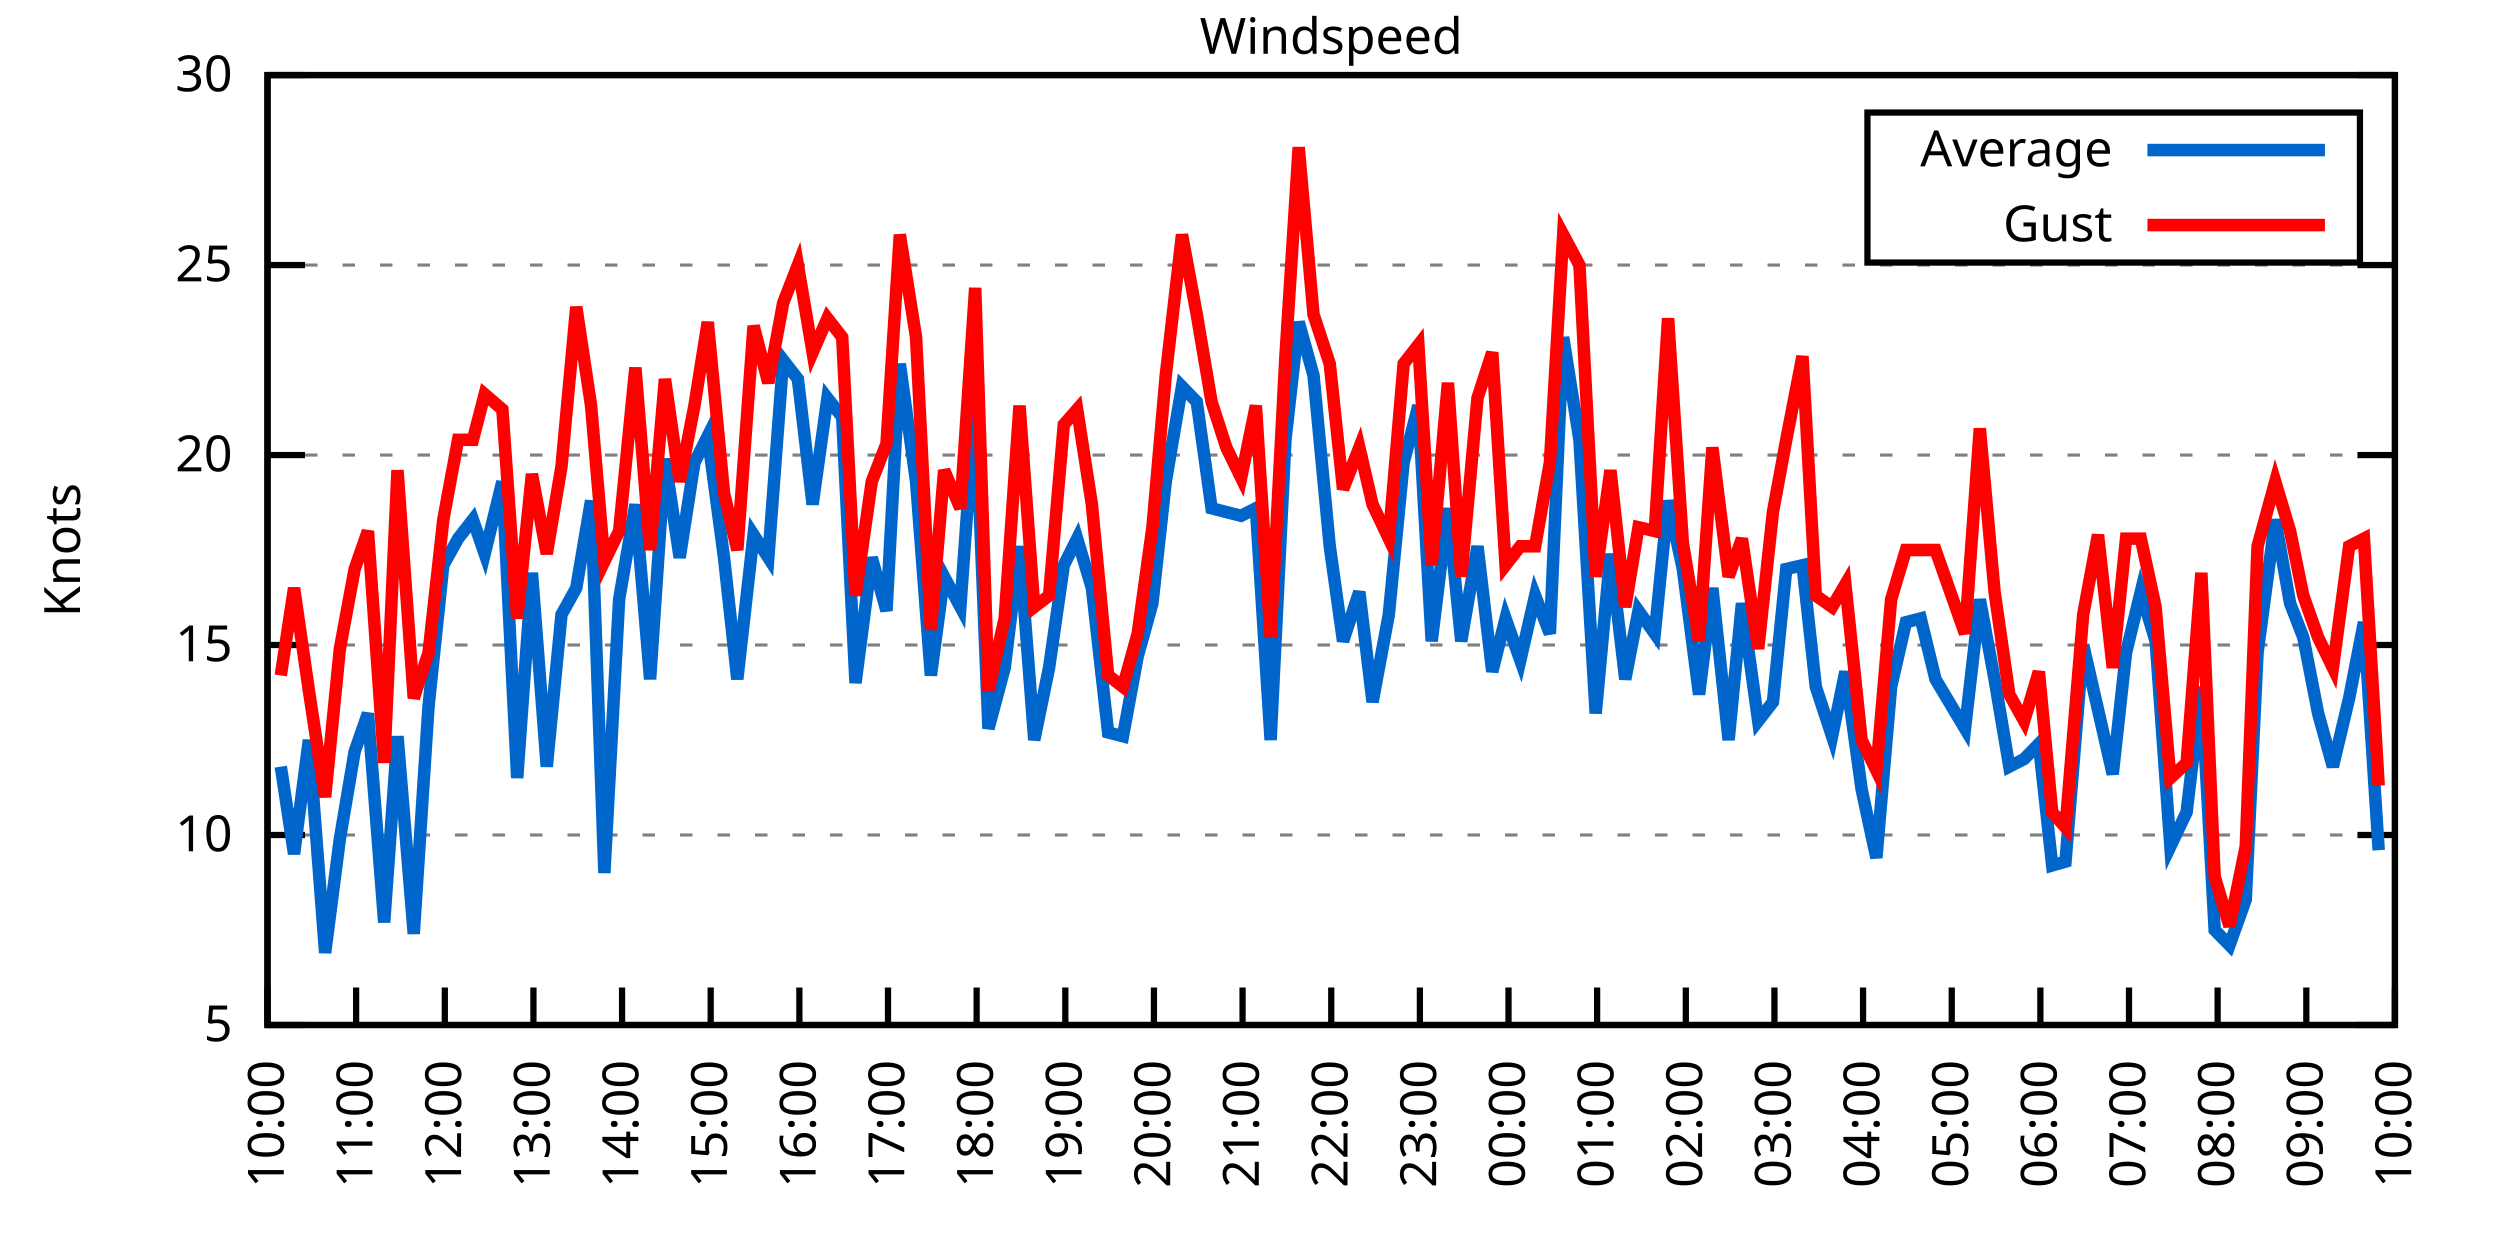
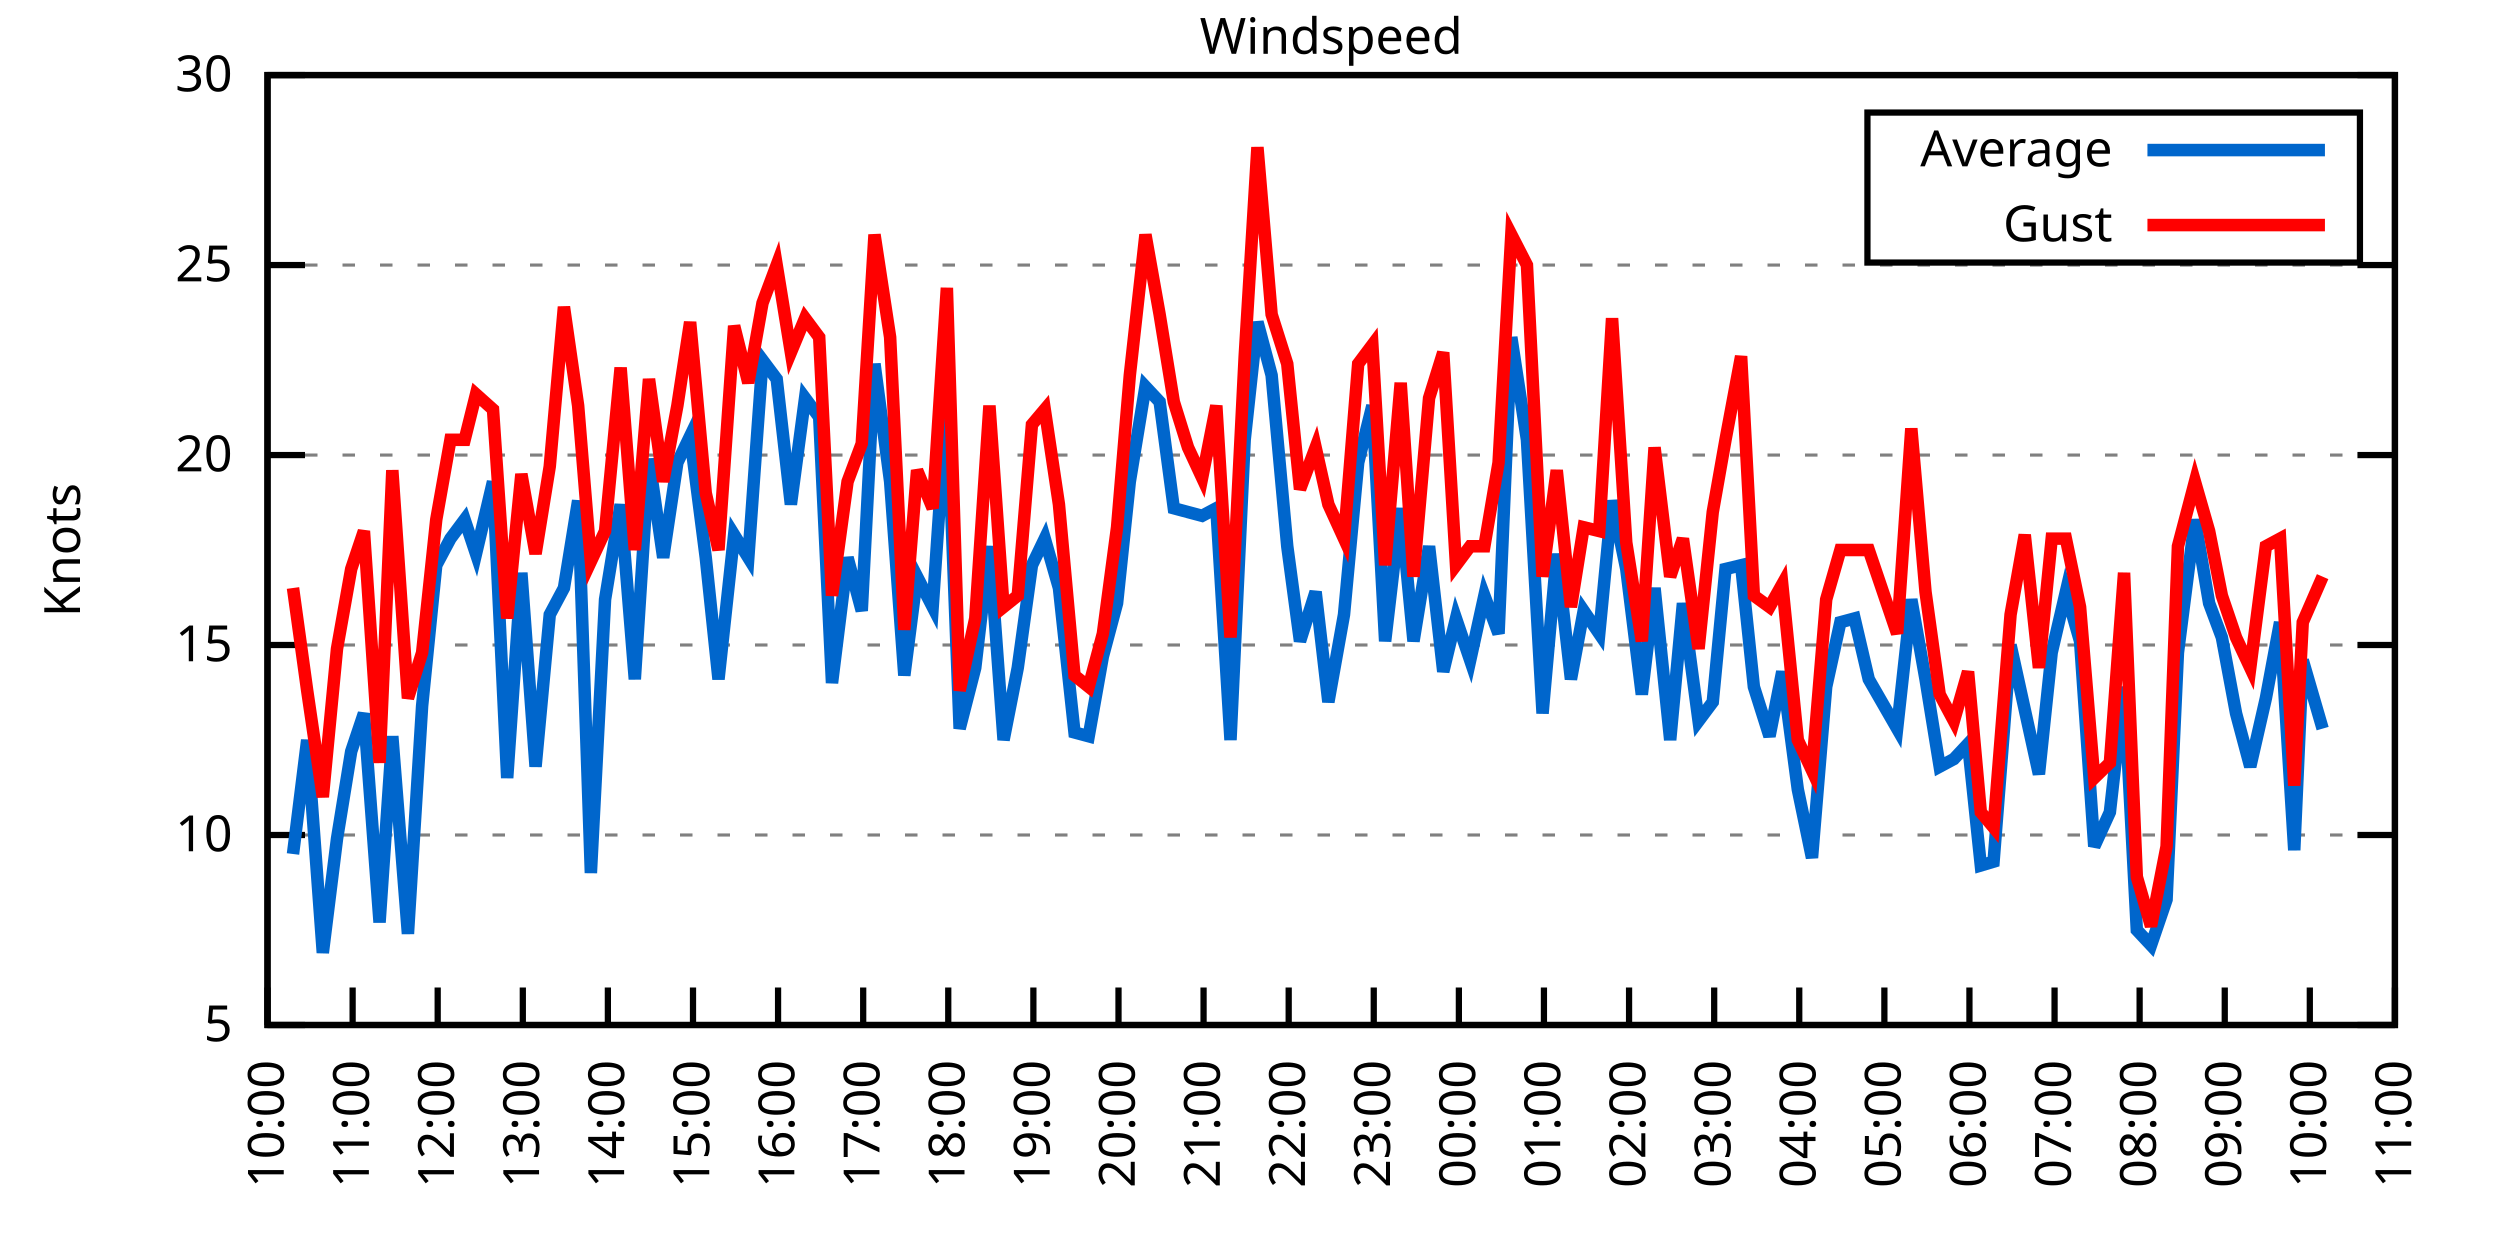
<svg xmlns="http://www.w3.org/2000/svg" xmlns:xlink="http://www.w3.org/1999/xlink" width="400" height="200" viewBox="0 0 400 200">
  <g id="gnuplot_canvas">
    <rect x="0" y="0" width="400" height="200" fill="none" />
    <defs>
      <circle id="gpDot" r="0.5" stroke-width="0.5" stroke="currentColor" />
      <path id="gpPt0" stroke-width="0.333" stroke="currentColor" d="M-1,0 h2 M0,-1 v2" />
      <path id="gpPt1" stroke-width="0.333" stroke="currentColor" d="M-1,-1 L1,1 M1,-1 L-1,1" />
      <path id="gpPt2" stroke-width="0.333" stroke="currentColor" d="M-1,0 L1,0 M0,-1 L0,1 M-1,-1 L1,1 M-1,1 L1,-1" />
      <rect id="gpPt3" stroke-width="0.333" stroke="currentColor" x="-1" y="-1" width="2" height="2" />
      <rect id="gpPt4" stroke-width="0.333" stroke="currentColor" fill="currentColor" x="-1" y="-1" width="2" height="2" />
      <circle id="gpPt5" stroke-width="0.333" stroke="currentColor" cx="0" cy="0" r="1" />
      <use xlink:href="#gpPt5" id="gpPt6" fill="currentColor" stroke="none" />
      <path id="gpPt7" stroke-width="0.333" stroke="currentColor" d="M0,-1.33 L-1.33,0.67 L1.33,0.67 z" />
      <use xlink:href="#gpPt7" id="gpPt8" fill="currentColor" stroke="none" />
      <use xlink:href="#gpPt7" id="gpPt9" stroke="currentColor" transform="rotate(180)" />
      <use xlink:href="#gpPt9" id="gpPt10" fill="currentColor" stroke="none" />
      <use xlink:href="#gpPt3" id="gpPt11" stroke="currentColor" transform="rotate(45)" />
      <use xlink:href="#gpPt11" id="gpPt12" fill="currentColor" stroke="none" />
      <path id="gpPt13" stroke-width="0.333" stroke="currentColor" d="M0,1.330 L1.265,0.411 L0.782,-1.067 L-0.782,-1.076 L-1.265,0.411 z" />
      <use xlink:href="#gpPt13" id="gpPt14" fill="currentColor" stroke="none" />
      <filter id="textbox" filterUnits="objectBoundingBox" x="0" y="0" height="1" width="1">
        <feFlood flood-color="white" flood-opacity="1" result="bgnd" />
        <feComposite in="SourceGraphic" in2="bgnd" operator="atop" />
      </filter>
      <filter id="greybox" filterUnits="objectBoundingBox" x="0" y="0" height="1" width="1">
        <feFlood flood-color="lightgrey" flood-opacity="1" result="grey" />
        <feComposite in="SourceGraphic" in2="grey" operator="atop" />
      </filter>
    </defs>
    <g fill="none" color="white" stroke="currentColor" stroke-width="1.00" stroke-linecap="butt" stroke-linejoin="miter">
</g>
    <g fill="none" color="black" stroke="currentColor" stroke-width="1.00" stroke-linecap="butt" stroke-linejoin="miter">
      <g stroke="none" shape-rendering="crispEdges">
        <polygon fill="rgb(255, 255, 255)" points="42.80,164.00 383.18,164.00 383.18,12.02 42.80,12.02 " />
      </g>
    </g>
    <g fill="none" color="black" stroke="currentColor" stroke-width="1.00" stroke-linecap="butt" stroke-linejoin="miter">
</g>
    <g fill="none" color="black" stroke="black" stroke-width="0.50" stroke-linecap="butt" stroke-linejoin="miter">
</g>
    <g fill="none" color="gray" stroke="currentColor" stroke-width="0.50" stroke-linecap="butt" stroke-linejoin="miter">
      <path stroke="gray" stroke-dasharray="2,4" class="gridline" d="M42.80,164.00 L383.19,164.00  " />
    </g>
    <g fill="none" color="gray" stroke="gray" stroke-width="1.00" stroke-linecap="butt" stroke-linejoin="miter">
</g>
    <g fill="none" color="black" stroke="currentColor" stroke-width="1.00" stroke-linecap="butt" stroke-linejoin="miter">
      <path stroke="black" d="M42.80,164.00 L48.80,164.00 M383.19,164.00 L377.19,164.00  " />
      <g transform="translate(37.20,166.60)" stroke="none" fill="black" font-family="Sans" font-size="8.00" text-anchor="end">
        <text>
          <tspan font-family="Sans"> 5</tspan>
        </text>
      </g>
    </g>
    <g fill="none" color="black" stroke="currentColor" stroke-width="1.00" stroke-linecap="butt" stroke-linejoin="miter">
</g>
    <g fill="none" color="black" stroke="black" stroke-width="0.50" stroke-linecap="butt" stroke-linejoin="miter">
</g>
    <g fill="none" color="gray" stroke="currentColor" stroke-width="0.50" stroke-linecap="butt" stroke-linejoin="miter">
      <path stroke="gray" stroke-dasharray="2,4" class="gridline" d="M42.80,133.60 L383.19,133.60  " />
    </g>
    <g fill="none" color="gray" stroke="gray" stroke-width="1.00" stroke-linecap="butt" stroke-linejoin="miter">
</g>
    <g fill="none" color="black" stroke="currentColor" stroke-width="1.00" stroke-linecap="butt" stroke-linejoin="miter">
      <path stroke="black" d="M42.80,133.60 L48.80,133.60 M383.19,133.60 L377.19,133.60  " />
      <g transform="translate(37.20,136.20)" stroke="none" fill="black" font-family="Sans" font-size="8.00" text-anchor="end">
        <text>
          <tspan font-family="Sans"> 10</tspan>
        </text>
      </g>
    </g>
    <g fill="none" color="black" stroke="currentColor" stroke-width="1.00" stroke-linecap="butt" stroke-linejoin="miter">
</g>
    <g fill="none" color="black" stroke="black" stroke-width="0.50" stroke-linecap="butt" stroke-linejoin="miter">
</g>
    <g fill="none" color="gray" stroke="currentColor" stroke-width="0.50" stroke-linecap="butt" stroke-linejoin="miter">
      <path stroke="gray" stroke-dasharray="2,4" class="gridline" d="M42.80,103.20 L383.19,103.20  " />
    </g>
    <g fill="none" color="gray" stroke="gray" stroke-width="1.00" stroke-linecap="butt" stroke-linejoin="miter">
</g>
    <g fill="none" color="black" stroke="currentColor" stroke-width="1.00" stroke-linecap="butt" stroke-linejoin="miter">
      <path stroke="black" d="M42.80,103.20 L48.80,103.20 M383.19,103.20 L377.19,103.20  " />
      <g transform="translate(37.20,105.80)" stroke="none" fill="black" font-family="Sans" font-size="8.00" text-anchor="end">
        <text>
          <tspan font-family="Sans"> 15</tspan>
        </text>
      </g>
    </g>
    <g fill="none" color="black" stroke="currentColor" stroke-width="1.00" stroke-linecap="butt" stroke-linejoin="miter">
</g>
    <g fill="none" color="black" stroke="black" stroke-width="0.50" stroke-linecap="butt" stroke-linejoin="miter">
</g>
    <g fill="none" color="gray" stroke="currentColor" stroke-width="0.50" stroke-linecap="butt" stroke-linejoin="miter">
      <path stroke="gray" stroke-dasharray="2,4" class="gridline" d="M42.80,72.81 L383.19,72.81  " />
    </g>
    <g fill="none" color="gray" stroke="gray" stroke-width="1.00" stroke-linecap="butt" stroke-linejoin="miter">
</g>
    <g fill="none" color="black" stroke="currentColor" stroke-width="1.00" stroke-linecap="butt" stroke-linejoin="miter">
      <path stroke="black" d="M42.80,72.81 L48.80,72.81 M383.19,72.81 L377.19,72.81  " />
      <g transform="translate(37.20,75.41)" stroke="none" fill="black" font-family="Sans" font-size="8.00" text-anchor="end">
        <text>
          <tspan font-family="Sans"> 20</tspan>
        </text>
      </g>
    </g>
    <g fill="none" color="black" stroke="currentColor" stroke-width="1.00" stroke-linecap="butt" stroke-linejoin="miter">
</g>
    <g fill="none" color="black" stroke="black" stroke-width="0.50" stroke-linecap="butt" stroke-linejoin="miter">
</g>
    <g fill="none" color="gray" stroke="currentColor" stroke-width="0.50" stroke-linecap="butt" stroke-linejoin="miter">
      <path stroke="gray" stroke-dasharray="2,4" class="gridline" d="M42.80,42.41 L383.19,42.41  " />
    </g>
    <g fill="none" color="gray" stroke="gray" stroke-width="1.00" stroke-linecap="butt" stroke-linejoin="miter">
</g>
    <g fill="none" color="black" stroke="currentColor" stroke-width="1.00" stroke-linecap="butt" stroke-linejoin="miter">
      <path stroke="black" d="M42.80,42.41 L48.80,42.41 M383.19,42.41 L377.19,42.41  " />
      <g transform="translate(37.20,45.01)" stroke="none" fill="black" font-family="Sans" font-size="8.00" text-anchor="end">
        <text>
          <tspan font-family="Sans"> 25</tspan>
        </text>
      </g>
    </g>
    <g fill="none" color="black" stroke="currentColor" stroke-width="1.00" stroke-linecap="butt" stroke-linejoin="miter">
</g>
    <g fill="none" color="black" stroke="black" stroke-width="0.50" stroke-linecap="butt" stroke-linejoin="miter">
</g>
    <g fill="none" color="gray" stroke="currentColor" stroke-width="0.50" stroke-linecap="butt" stroke-linejoin="miter">
      <path stroke="gray" stroke-dasharray="2,4" class="gridline" d="M42.80,12.01 L383.19,12.01  " />
    </g>
    <g fill="none" color="gray" stroke="gray" stroke-width="1.00" stroke-linecap="butt" stroke-linejoin="miter">
</g>
    <g fill="none" color="black" stroke="currentColor" stroke-width="1.00" stroke-linecap="butt" stroke-linejoin="miter">
      <path stroke="black" d="M42.80,12.01 L48.80,12.01 M383.19,12.01 L377.19,12.01  " />
      <g transform="translate(37.20,14.61)" stroke="none" fill="black" font-family="Sans" font-size="8.00" text-anchor="end">
        <text>
          <tspan font-family="Sans"> 30</tspan>
        </text>
      </g>
    </g>
    <g fill="none" color="black" stroke="currentColor" stroke-width="1.00" stroke-linecap="butt" stroke-linejoin="miter">
      <path stroke="black" d="M42.80,164.00 L42.80,158.00  " />
      <g transform="translate(45.40,169.60) rotate(270.00)" stroke="none" fill="black" font-family="Sans" font-size="8.00" text-anchor="end">
        <text>
          <tspan font-family="Sans">10:00</tspan>
        </text>
      </g>
    </g>
    <g fill="none" color="black" stroke="currentColor" stroke-width="1.00" stroke-linecap="butt" stroke-linejoin="miter">
-       <path stroke="black" d="M56.98,164.00 L56.98,158.00  " />
-       <g transform="translate(59.58,169.60) rotate(270.00)" stroke="none" fill="black" font-family="Sans" font-size="8.00" text-anchor="end">
+       <path stroke="black" d="M56.42,164.00 L56.42,158.00  " />
+       <g transform="translate(59.02,169.60) rotate(270.00)" stroke="none" fill="black" font-family="Sans" font-size="8.00" text-anchor="end">
        <text>
          <tspan font-family="Sans">11:00</tspan>
        </text>
      </g>
    </g>
    <g fill="none" color="black" stroke="currentColor" stroke-width="1.00" stroke-linecap="butt" stroke-linejoin="miter">
-       <path stroke="black" d="M71.17,164.00 L71.17,158.00  " />
-       <g transform="translate(73.77,169.60) rotate(270.00)" stroke="none" fill="black" font-family="Sans" font-size="8.00" text-anchor="end">
+       <path stroke="black" d="M70.03,164.00 L70.03,158.00  " />
+       <g transform="translate(72.63,169.60) rotate(270.00)" stroke="none" fill="black" font-family="Sans" font-size="8.00" text-anchor="end">
        <text>
          <tspan font-family="Sans">12:00</tspan>
        </text>
      </g>
    </g>
    <g fill="none" color="black" stroke="currentColor" stroke-width="1.00" stroke-linecap="butt" stroke-linejoin="miter">
-       <path stroke="black" d="M85.35,164.00 L85.35,158.00  " />
-       <g transform="translate(87.95,169.60) rotate(270.00)" stroke="none" fill="black" font-family="Sans" font-size="8.00" text-anchor="end">
+       <path stroke="black" d="M83.65,164.00 L83.65,158.00  " />
+       <g transform="translate(86.25,169.60) rotate(270.00)" stroke="none" fill="black" font-family="Sans" font-size="8.00" text-anchor="end">
        <text>
          <tspan font-family="Sans">13:00</tspan>
        </text>
      </g>
    </g>
    <g fill="none" color="black" stroke="currentColor" stroke-width="1.00" stroke-linecap="butt" stroke-linejoin="miter">
-       <path stroke="black" d="M99.53,164.00 L99.53,158.00  " />
-       <g transform="translate(102.13,169.60) rotate(270.00)" stroke="none" fill="black" font-family="Sans" font-size="8.00" text-anchor="end">
+       <path stroke="black" d="M97.26,164.00 L97.26,158.00  " />
+       <g transform="translate(99.86,169.60) rotate(270.00)" stroke="none" fill="black" font-family="Sans" font-size="8.00" text-anchor="end">
        <text>
          <tspan font-family="Sans">14:00</tspan>
        </text>
      </g>
    </g>
    <g fill="none" color="black" stroke="currentColor" stroke-width="1.00" stroke-linecap="butt" stroke-linejoin="miter">
-       <path stroke="black" d="M113.71,164.00 L113.71,158.00  " />
-       <g transform="translate(116.31,169.60) rotate(270.00)" stroke="none" fill="black" font-family="Sans" font-size="8.00" text-anchor="end">
+       <path stroke="black" d="M110.88,164.00 L110.88,158.00  " />
+       <g transform="translate(113.48,169.60) rotate(270.00)" stroke="none" fill="black" font-family="Sans" font-size="8.00" text-anchor="end">
        <text>
          <tspan font-family="Sans">15:00</tspan>
        </text>
      </g>
    </g>
    <g fill="none" color="black" stroke="currentColor" stroke-width="1.00" stroke-linecap="butt" stroke-linejoin="miter">
-       <path stroke="black" d="M127.90,164.00 L127.90,158.00  " />
-       <g transform="translate(130.50,169.60) rotate(270.00)" stroke="none" fill="black" font-family="Sans" font-size="8.00" text-anchor="end">
+       <path stroke="black" d="M124.49,164.00 L124.49,158.00  " />
+       <g transform="translate(127.09,169.60) rotate(270.00)" stroke="none" fill="black" font-family="Sans" font-size="8.00" text-anchor="end">
        <text>
          <tspan font-family="Sans">16:00</tspan>
        </text>
      </g>
    </g>
    <g fill="none" color="black" stroke="currentColor" stroke-width="1.00" stroke-linecap="butt" stroke-linejoin="miter">
-       <path stroke="black" d="M142.08,164.00 L142.08,158.00  " />
-       <g transform="translate(144.68,169.60) rotate(270.00)" stroke="none" fill="black" font-family="Sans" font-size="8.00" text-anchor="end">
+       <path stroke="black" d="M138.11,164.00 L138.11,158.00  " />
+       <g transform="translate(140.71,169.60) rotate(270.00)" stroke="none" fill="black" font-family="Sans" font-size="8.00" text-anchor="end">
        <text>
          <tspan font-family="Sans">17:00</tspan>
        </text>
      </g>
    </g>
    <g fill="none" color="black" stroke="currentColor" stroke-width="1.00" stroke-linecap="butt" stroke-linejoin="miter">
-       <path stroke="black" d="M156.26,164.00 L156.26,158.00  " />
-       <g transform="translate(158.86,169.60) rotate(270.00)" stroke="none" fill="black" font-family="Sans" font-size="8.00" text-anchor="end">
+       <path stroke="black" d="M151.72,164.00 L151.72,158.00  " />
+       <g transform="translate(154.32,169.60) rotate(270.00)" stroke="none" fill="black" font-family="Sans" font-size="8.00" text-anchor="end">
        <text>
          <tspan font-family="Sans">18:00</tspan>
        </text>
      </g>
    </g>
    <g fill="none" color="black" stroke="currentColor" stroke-width="1.00" stroke-linecap="butt" stroke-linejoin="miter">
-       <path stroke="black" d="M170.45,164.00 L170.45,158.00  " />
-       <g transform="translate(173.05,169.60) rotate(270.00)" stroke="none" fill="black" font-family="Sans" font-size="8.00" text-anchor="end">
+       <path stroke="black" d="M165.34,164.00 L165.34,158.00  " />
+       <g transform="translate(167.94,169.60) rotate(270.00)" stroke="none" fill="black" font-family="Sans" font-size="8.00" text-anchor="end">
        <text>
          <tspan font-family="Sans">19:00</tspan>
        </text>
      </g>
    </g>
    <g fill="none" color="black" stroke="currentColor" stroke-width="1.00" stroke-linecap="butt" stroke-linejoin="miter">
-       <path stroke="black" d="M184.63,164.00 L184.63,158.00  " />
-       <g transform="translate(187.23,169.60) rotate(270.00)" stroke="none" fill="black" font-family="Sans" font-size="8.00" text-anchor="end">
+       <path stroke="black" d="M178.96,164.00 L178.96,158.00  " />
+       <g transform="translate(181.56,169.60) rotate(270.00)" stroke="none" fill="black" font-family="Sans" font-size="8.00" text-anchor="end">
        <text>
          <tspan font-family="Sans">20:00</tspan>
        </text>
      </g>
    </g>
    <g fill="none" color="black" stroke="currentColor" stroke-width="1.00" stroke-linecap="butt" stroke-linejoin="miter">
-       <path stroke="black" d="M198.81,164.00 L198.81,158.00  " />
-       <g transform="translate(201.41,169.60) rotate(270.00)" stroke="none" fill="black" font-family="Sans" font-size="8.00" text-anchor="end">
+       <path stroke="black" d="M192.57,164.00 L192.57,158.00  " />
+       <g transform="translate(195.17,169.60) rotate(270.00)" stroke="none" fill="black" font-family="Sans" font-size="8.00" text-anchor="end">
        <text>
          <tspan font-family="Sans">21:00</tspan>
        </text>
      </g>
    </g>
    <g fill="none" color="black" stroke="currentColor" stroke-width="1.00" stroke-linecap="butt" stroke-linejoin="miter">
-       <path stroke="black" d="M213.00,164.00 L213.00,158.00  " />
-       <g transform="translate(215.60,169.60) rotate(270.00)" stroke="none" fill="black" font-family="Sans" font-size="8.00" text-anchor="end">
+       <path stroke="black" d="M206.19,164.00 L206.19,158.00  " />
+       <g transform="translate(208.79,169.60) rotate(270.00)" stroke="none" fill="black" font-family="Sans" font-size="8.00" text-anchor="end">
        <text>
          <tspan font-family="Sans">22:00</tspan>
        </text>
      </g>
    </g>
    <g fill="none" color="black" stroke="currentColor" stroke-width="1.00" stroke-linecap="butt" stroke-linejoin="miter">
-       <path stroke="black" d="M227.18,164.00 L227.18,158.00  " />
-       <g transform="translate(229.78,169.60) rotate(270.00)" stroke="none" fill="black" font-family="Sans" font-size="8.00" text-anchor="end">
+       <path stroke="black" d="M219.80,164.00 L219.80,158.00  " />
+       <g transform="translate(222.40,169.60) rotate(270.00)" stroke="none" fill="black" font-family="Sans" font-size="8.00" text-anchor="end">
        <text>
          <tspan font-family="Sans">23:00</tspan>
        </text>
      </g>
    </g>
    <g fill="none" color="black" stroke="currentColor" stroke-width="1.00" stroke-linecap="butt" stroke-linejoin="miter">
-       <path stroke="black" d="M241.36,164.00 L241.36,158.00  " />
-       <g transform="translate(243.96,169.60) rotate(270.00)" stroke="none" fill="black" font-family="Sans" font-size="8.00" text-anchor="end">
+       <path stroke="black" d="M233.42,164.00 L233.42,158.00  " />
+       <g transform="translate(236.02,169.60) rotate(270.00)" stroke="none" fill="black" font-family="Sans" font-size="8.00" text-anchor="end">
        <text>
          <tspan font-family="Sans">00:00</tspan>
        </text>
      </g>
    </g>
    <g fill="none" color="black" stroke="currentColor" stroke-width="1.00" stroke-linecap="butt" stroke-linejoin="miter">
-       <path stroke="black" d="M255.54,164.00 L255.54,158.00  " />
-       <g transform="translate(258.14,169.60) rotate(270.00)" stroke="none" fill="black" font-family="Sans" font-size="8.00" text-anchor="end">
+       <path stroke="black" d="M247.03,164.00 L247.03,158.00  " />
+       <g transform="translate(249.63,169.60) rotate(270.00)" stroke="none" fill="black" font-family="Sans" font-size="8.00" text-anchor="end">
        <text>
          <tspan font-family="Sans">01:00</tspan>
        </text>
      </g>
    </g>
    <g fill="none" color="black" stroke="currentColor" stroke-width="1.00" stroke-linecap="butt" stroke-linejoin="miter">
-       <path stroke="black" d="M269.73,164.00 L269.73,158.00  " />
-       <g transform="translate(272.33,169.60) rotate(270.00)" stroke="none" fill="black" font-family="Sans" font-size="8.00" text-anchor="end">
+       <path stroke="black" d="M260.65,164.00 L260.65,158.00  " />
+       <g transform="translate(263.25,169.60) rotate(270.00)" stroke="none" fill="black" font-family="Sans" font-size="8.00" text-anchor="end">
        <text>
          <tspan font-family="Sans">02:00</tspan>
        </text>
      </g>
    </g>
    <g fill="none" color="black" stroke="currentColor" stroke-width="1.00" stroke-linecap="butt" stroke-linejoin="miter">
-       <path stroke="black" d="M283.91,164.00 L283.91,158.00  " />
-       <g transform="translate(286.51,169.60) rotate(270.00)" stroke="none" fill="black" font-family="Sans" font-size="8.00" text-anchor="end">
+       <path stroke="black" d="M274.27,164.00 L274.27,158.00  " />
+       <g transform="translate(276.87,169.60) rotate(270.00)" stroke="none" fill="black" font-family="Sans" font-size="8.00" text-anchor="end">
        <text>
          <tspan font-family="Sans">03:00</tspan>
        </text>
      </g>
    </g>
    <g fill="none" color="black" stroke="currentColor" stroke-width="1.00" stroke-linecap="butt" stroke-linejoin="miter">
-       <path stroke="black" d="M298.09,164.00 L298.09,158.00  " />
-       <g transform="translate(300.69,169.60) rotate(270.00)" stroke="none" fill="black" font-family="Sans" font-size="8.00" text-anchor="end">
+       <path stroke="black" d="M287.88,164.00 L287.88,158.00  " />
+       <g transform="translate(290.48,169.60) rotate(270.00)" stroke="none" fill="black" font-family="Sans" font-size="8.00" text-anchor="end">
        <text>
          <tspan font-family="Sans">04:00</tspan>
        </text>
      </g>
    </g>
    <g fill="none" color="black" stroke="currentColor" stroke-width="1.00" stroke-linecap="butt" stroke-linejoin="miter">
-       <path stroke="black" d="M312.28,164.00 L312.28,158.00  " />
-       <g transform="translate(314.88,169.60) rotate(270.00)" stroke="none" fill="black" font-family="Sans" font-size="8.00" text-anchor="end">
+       <path stroke="black" d="M301.50,164.00 L301.50,158.00  " />
+       <g transform="translate(304.10,169.60) rotate(270.00)" stroke="none" fill="black" font-family="Sans" font-size="8.00" text-anchor="end">
        <text>
          <tspan font-family="Sans">05:00</tspan>
        </text>
      </g>
    </g>
    <g fill="none" color="black" stroke="currentColor" stroke-width="1.00" stroke-linecap="butt" stroke-linejoin="miter">
-       <path stroke="black" d="M326.46,164.00 L326.46,158.00  " />
-       <g transform="translate(329.06,169.60) rotate(270.00)" stroke="none" fill="black" font-family="Sans" font-size="8.00" text-anchor="end">
+       <path stroke="black" d="M315.11,164.00 L315.11,158.00  " />
+       <g transform="translate(317.71,169.60) rotate(270.00)" stroke="none" fill="black" font-family="Sans" font-size="8.00" text-anchor="end">
        <text>
          <tspan font-family="Sans">06:00</tspan>
        </text>
      </g>
    </g>
    <g fill="none" color="black" stroke="currentColor" stroke-width="1.00" stroke-linecap="butt" stroke-linejoin="miter">
-       <path stroke="black" d="M340.64,164.00 L340.64,158.00  " />
-       <g transform="translate(343.24,169.60) rotate(270.00)" stroke="none" fill="black" font-family="Sans" font-size="8.00" text-anchor="end">
+       <path stroke="black" d="M328.73,164.00 L328.73,158.00  " />
+       <g transform="translate(331.33,169.60) rotate(270.00)" stroke="none" fill="black" font-family="Sans" font-size="8.00" text-anchor="end">
        <text>
          <tspan font-family="Sans">07:00</tspan>
        </text>
      </g>
    </g>
    <g fill="none" color="black" stroke="currentColor" stroke-width="1.00" stroke-linecap="butt" stroke-linejoin="miter">
-       <path stroke="black" d="M354.82,164.00 L354.82,158.00  " />
-       <g transform="translate(357.42,169.60) rotate(270.00)" stroke="none" fill="black" font-family="Sans" font-size="8.00" text-anchor="end">
+       <path stroke="black" d="M342.34,164.00 L342.34,158.00  " />
+       <g transform="translate(344.94,169.60) rotate(270.00)" stroke="none" fill="black" font-family="Sans" font-size="8.00" text-anchor="end">
        <text>
          <tspan font-family="Sans">08:00</tspan>
        </text>
      </g>
    </g>
    <g fill="none" color="black" stroke="currentColor" stroke-width="1.00" stroke-linecap="butt" stroke-linejoin="miter">
-       <path stroke="black" d="M369.01,164.00 L369.01,158.00  " />
-       <g transform="translate(371.61,169.60) rotate(270.00)" stroke="none" fill="black" font-family="Sans" font-size="8.00" text-anchor="end">
+       <path stroke="black" d="M355.96,164.00 L355.96,158.00  " />
+       <g transform="translate(358.56,169.60) rotate(270.00)" stroke="none" fill="black" font-family="Sans" font-size="8.00" text-anchor="end">
        <text>
          <tspan font-family="Sans">09:00</tspan>
+         </text>
+       </g>
+     </g>
+     <g fill="none" color="black" stroke="currentColor" stroke-width="1.00" stroke-linecap="butt" stroke-linejoin="miter">
+       <path stroke="black" d="M369.57,164.00 L369.57,158.00  " />
+       <g transform="translate(372.17,169.60) rotate(270.00)" stroke="none" fill="black" font-family="Sans" font-size="8.00" text-anchor="end">
+         <text>
+           <tspan font-family="Sans">10:00</tspan>
        </text>
      </g>
    </g>
    <g fill="none" color="black" stroke="currentColor" stroke-width="1.00" stroke-linecap="butt" stroke-linejoin="miter">
      <path stroke="black" d="M383.19,164.00 L383.19,158.00  " />
      <g transform="translate(385.79,169.60) rotate(270.00)" stroke="none" fill="black" font-family="Sans" font-size="8.00" text-anchor="end">
        <text>
-           <tspan font-family="Sans">10:00</tspan>
+           <tspan font-family="Sans">11:00</tspan>
        </text>
      </g>
    </g>
    <g fill="none" color="black" stroke="currentColor" stroke-width="1.00" stroke-linecap="butt" stroke-linejoin="miter">
</g>
    <g fill="none" color="black" stroke="currentColor" stroke-width="1.00" stroke-linecap="butt" stroke-linejoin="miter">
      <path stroke="black" d="M42.80,12.01 L42.80,164.00 L383.19,164.00 L383.19,12.01 L42.80,12.01 Z  " />
    </g>
    <g fill="none" color="black" stroke="currentColor" stroke-width="1.00" stroke-linecap="butt" stroke-linejoin="miter">
</g>
    <g fill="none" color="black" stroke="currentColor" stroke-width="1.00" stroke-linecap="butt" stroke-linejoin="miter">
      <path stroke="black" d="M298.79,42.01 L298.79,18.01 L377.59,18.01 L377.59,42.01 L298.79,42.01 Z  " />
    </g>
    <g id="Windspeed_plot_1">
      <g fill="none" color="white" stroke="black" stroke-width="2.00" stroke-linecap="butt" stroke-linejoin="miter">
</g>
      <g fill="none" color="black" stroke="currentColor" stroke-width="2.00" stroke-linecap="butt" stroke-linejoin="miter">
        <g transform="translate(337.99,26.61)" stroke="none" fill="black" font-family="Sans" font-size="8.00" text-anchor="end">
          <text>
            <tspan font-family="Sans">Average</tspan>
          </text>
        </g>
      </g>
      <g fill="none" color="black" stroke="currentColor" stroke-width="2.00" stroke-linecap="butt" stroke-linejoin="miter">
-         <path stroke="rgb(  0, 102, 204)" d="M343.59,24.01 L371.99,24.01 M44.93,122.66 L47.05,136.64 L49.42,118.40 L52.02,152.45 L54.38,134.21 L56.75,120.23   L58.87,114.15 L61.47,147.59 L63.60,117.80 L66.20,149.41 L68.57,112.93 L70.93,90.44 L73.29,86.18 L75.66,83.14   L77.55,88.61 L80.38,77.06 L82.75,124.48 L85.11,91.65 L87.48,122.66 L89.84,98.34 L92.20,94.08 L94.57,80.10   L96.70,139.68 L99.06,95.91 L101.66,80.71 L104.02,108.68 L106.39,73.41 L108.75,89.22 L111.11,74.02 L113.24,69.77   L115.84,89.22 L117.97,108.68 L120.57,85.57 L122.93,89.22 L125.30,57.61 L127.66,60.65 L130.02,80.71 L132.39,63.69   L134.75,66.73 L136.88,109.28 L139.48,89.22 L141.84,97.73 L143.97,58.21 L146.57,77.06 L148.94,108.07 L151.06,92.26   L153.66,97.12 L156.03,63.69 L158.15,116.58 L160.75,106.85 L163.12,87.40 L165.48,118.40 L167.85,106.85 L170.21,90.44   L172.34,86.18 L174.70,94.08 L177.30,117.19 L179.67,117.80 L182.03,105.03 L184.39,96.52 L186.52,77.06 L189.12,61.86   L191.48,64.29 L193.85,81.32 L196.21,81.93 L198.58,82.53 L200.94,81.32 L203.30,118.40 L205.67,70.37 L207.79,51.53   L210.16,60.04 L212.76,87.40 L214.89,102.60 L217.49,94.69 L219.61,112.32 L222.21,98.34 L224.58,74.02 L226.94,64.90   L229.07,102.60 L231.67,81.32 L233.80,102.60 L236.40,87.40 L238.76,107.46 L240.89,98.95 L243.25,105.64 L245.62,95.30   L247.98,101.38 L250.11,53.96 L252.71,70.37 L255.31,114.15 L257.67,88.61 L260.04,108.68 L262.16,97.73 L264.76,101.38   L266.89,80.10 L269.25,91.04 L271.85,111.11 L273.98,94.08 L276.58,118.40 L278.71,96.52 L281.31,115.36 L283.67,112.32   L285.80,91.04 L288.40,90.44 L290.53,109.89 L293.13,117.80 L295.26,107.46 L297.86,126.31 L300.22,137.25 L302.58,109.89   L304.95,99.56 L307.31,98.95 L309.68,108.68 L314.40,116.58 L316.77,95.91 L319.13,108.68 L321.49,122.66 L323.86,121.44   L326.22,119.01 L328.35,138.47 L330.48,137.86 L333.31,103.20 L335.68,113.54 L338.04,123.87 L340.17,104.42 L342.53,94.69   L344.90,102.60 L347.26,135.43 L349.86,129.95 L352.22,109.89 L354.35,148.80 L356.72,151.23 L359.32,143.94 L361.21,104.42   L364.04,83.14 L366.41,96.52 L368.53,101.99 L370.90,114.15 L373.26,122.66 L375.86,111.72 L378.23,99.56 L380.59,136.03    " />
+         <path stroke="rgb(  0, 102, 204)" d="M343.59,24.01 L371.99,24.01 M46.88,136.64 L49.15,118.40 L51.65,152.45 L53.92,134.21 L56.19,120.23 L58.23,114.15   L60.73,147.59 L62.77,117.80 L65.27,149.41 L67.54,112.93 L69.80,90.44 L72.07,86.18 L74.34,83.14 L76.16,88.61   L78.88,77.06 L81.15,124.48 L83.42,91.65 L85.69,122.66 L87.96,98.34 L90.23,94.08 L92.50,80.10 L94.54,139.68   L96.81,95.91 L99.30,80.71 L101.57,108.68 L103.84,73.41 L106.11,89.22 L108.38,74.02 L110.42,69.77 L112.92,89.22   L114.96,108.68 L117.46,85.57 L119.73,89.22 L122.00,57.61 L124.27,60.65 L126.54,80.71 L128.81,63.69 L131.07,66.73   L133.12,109.28 L135.61,89.22 L137.88,97.73 L139.92,58.21 L142.42,77.06 L144.69,108.07 L146.73,92.26 L149.23,97.12   L151.50,63.69 L153.54,116.58 L156.04,106.85 L158.31,87.40 L160.57,118.40 L162.84,106.85 L165.11,90.44 L167.16,86.18   L169.43,94.08 L171.92,117.19 L174.19,117.80 L176.46,105.03 L178.73,96.52 L180.77,77.06 L183.27,61.86 L185.54,64.29   L187.81,81.32 L190.08,81.93 L192.34,82.53 L194.61,81.32 L196.88,118.40 L199.15,70.37 L201.19,51.53 L203.46,60.04   L205.96,87.40 L208.00,102.60 L210.50,94.69 L212.54,112.32 L215.04,98.34 L217.31,74.02 L219.58,64.90 L221.62,102.60   L224.11,81.32 L226.16,102.60 L228.65,87.40 L230.92,107.46 L232.96,98.95 L235.23,105.64 L237.50,95.30 L239.77,101.38   L241.81,53.96 L244.31,70.37 L246.81,114.15 L249.08,88.61 L251.35,108.68 L253.39,97.73 L255.88,101.38 L257.93,80.10   L260.20,91.04 L262.69,111.11 L264.73,94.08 L267.23,118.40 L269.27,96.52 L271.77,115.36 L274.04,112.32 L276.08,91.04   L278.58,90.44 L280.62,109.89 L283.12,117.80 L285.16,107.46 L287.65,126.31 L289.92,137.25 L292.19,109.89 L294.46,99.56   L296.73,98.95 L299.00,108.68 L303.54,116.58 L305.81,95.91 L308.08,108.68 L310.35,122.66 L312.62,121.44 L314.89,119.01   L316.93,138.47 L318.97,137.86 L321.69,103.20 L323.96,113.54 L326.23,123.87 L328.27,104.42 L330.54,94.69 L332.81,102.60   L335.08,135.43 L337.58,129.95 L339.85,109.89 L341.89,148.80 L344.16,151.23 L346.65,143.94 L348.47,104.42 L351.19,83.14   L353.46,96.52 L355.50,101.99 L357.77,114.15 L360.04,122.66 L362.54,111.72 L364.81,99.56 L367.08,136.03 L368.44,105.64   L371.62,116.58  " />
      </g>
    </g>
    <g id="Windspeed_plot_2">
      <g fill="none" color="black" stroke="currentColor" stroke-width="2.00" stroke-linecap="butt" stroke-linejoin="miter">
        <g transform="translate(337.99,38.61)" stroke="none" fill="black" font-family="Sans" font-size="8.00" text-anchor="end">
          <text>
            <tspan font-family="Sans">Gust</tspan>
          </text>
        </g>
      </g>
      <g fill="none" color="black" stroke="currentColor" stroke-width="2.00" stroke-linecap="butt" stroke-linejoin="miter">
-         <path stroke="rgb(255,   0,   0)" d="M343.59,36.01 L371.99,36.01 M44.93,108.07 L47.05,94.08 L49.42,110.50 L52.02,127.52 L54.38,103.81 L56.75,91.04   L58.87,84.97 L61.47,122.05 L63.60,75.24 L66.20,111.72 L68.57,104.42 L70.93,83.14 L73.29,70.37 L75.66,70.37   L77.55,63.08 L80.38,65.51 L82.75,98.95 L85.11,75.85 L87.48,88.61 L89.84,74.63 L92.20,49.10 L94.57,64.90   L96.70,89.83 L99.06,84.97 L101.66,58.82 L104.02,88.00 L106.39,60.65 L108.75,77.06 L111.11,64.90 L113.24,51.53   L115.84,78.89 L117.97,88.00 L120.57,52.14 L122.93,61.25 L125.30,48.49 L127.66,42.41 L130.02,56.39 L132.39,50.92   L134.75,53.96 L136.88,95.30 L139.48,77.06 L141.84,70.98 L143.97,37.54 L146.57,53.96 L148.94,100.77 L151.06,75.24   L153.66,81.32 L156.03,46.06 L158.15,110.50 L160.75,98.95 L163.12,64.90 L165.48,97.12 L167.85,95.30 L170.21,67.94   L172.34,65.51 L174.70,80.71 L177.30,108.07 L179.67,109.89 L182.03,101.38 L184.39,84.36 L186.52,60.04 L189.12,37.54   L191.48,50.31 L193.85,64.29 L196.21,71.59 L198.58,76.45 L200.94,64.90 L203.30,101.99 L205.67,57.00 L207.79,23.56   L210.16,50.31 L212.76,58.21 L214.89,78.28 L217.49,71.59 L219.61,80.71 L222.21,86.18 L224.58,58.21 L226.94,55.18   L229.07,90.44 L231.67,61.25 L233.80,92.26 L236.40,63.69 L238.76,56.39 L240.89,90.44 L243.25,87.40 L245.62,87.40   L247.98,74.02 L250.11,37.54 L252.71,42.41 L255.31,92.26 L257.67,75.24 L260.04,97.12 L262.16,84.36 L264.76,84.97   L266.89,50.92 L269.25,86.79 L271.85,102.60 L273.98,71.59 L276.58,92.26 L278.71,86.18 L281.31,103.81 L283.67,81.93   L285.80,70.37 L288.40,57.00 L290.53,95.30 L293.13,97.12 L295.26,93.48 L297.86,118.40 L300.22,123.27 L302.58,95.91   L304.95,88.00 L307.31,88.00 L309.68,88.00 L314.40,101.38 L316.77,68.55 L319.13,94.69 L321.49,111.11 L323.86,115.36   L326.22,107.46 L328.35,129.95 L330.48,132.39 L333.31,98.34 L335.68,85.57 L338.04,106.85 L340.17,86.18 L342.53,86.18   L344.90,97.12 L347.26,124.48 L349.86,122.05 L352.22,91.65 L354.35,140.29 L356.72,148.19 L359.32,135.43 L361.21,87.40   L364.04,77.06 L366.41,84.97 L368.53,95.30 L370.90,101.99 L373.26,106.85 L375.86,87.40 L378.23,86.18 L380.59,125.70    " />
+         <path stroke="rgb(255,   0,   0)" d="M343.59,36.01 L371.99,36.01 M46.88,94.08 L49.15,110.50 L51.65,127.52 L53.92,103.81 L56.19,91.04 L58.23,84.97   L60.73,122.05 L62.77,75.24 L65.27,111.72 L67.54,104.42 L69.80,83.14 L72.07,70.37 L74.34,70.37 L76.16,63.08   L78.88,65.51 L81.15,98.95 L83.42,75.85 L85.69,88.61 L87.96,74.63 L90.23,49.10 L92.50,64.90 L94.54,89.83   L96.81,84.97 L99.30,58.82 L101.57,88.00 L103.84,60.65 L106.11,77.06 L108.38,64.90 L110.42,51.53 L112.92,78.89   L114.96,88.00 L117.46,52.14 L119.73,61.25 L122.00,48.49 L124.27,42.41 L126.54,56.39 L128.81,50.92 L131.07,53.96   L133.12,95.30 L135.61,77.06 L137.88,70.98 L139.92,37.54 L142.42,53.96 L144.69,100.77 L146.73,75.24 L149.23,81.32   L151.50,46.06 L153.54,110.50 L156.04,98.95 L158.31,64.90 L160.57,97.12 L162.84,95.30 L165.11,67.94 L167.16,65.51   L169.43,80.71 L171.92,108.07 L174.19,109.89 L176.46,101.38 L178.73,84.36 L180.77,60.04 L183.27,37.54 L185.54,50.31   L187.81,64.29 L190.08,71.59 L192.34,76.45 L194.61,64.90 L196.88,101.99 L199.15,57.00 L201.19,23.56 L203.46,50.31   L205.96,58.21 L208.00,78.28 L210.50,71.59 L212.54,80.71 L215.04,86.18 L217.31,58.21 L219.58,55.18 L221.62,90.44   L224.11,61.25 L226.16,92.26 L228.65,63.69 L230.92,56.39 L232.96,90.44 L235.23,87.40 L237.50,87.40 L239.77,74.02   L241.81,37.54 L244.31,42.41 L246.81,92.26 L249.08,75.24 L251.35,97.12 L253.39,84.36 L255.88,84.97 L257.93,50.92   L260.20,86.79 L262.69,102.60 L264.73,71.59 L267.23,92.26 L269.27,86.18 L271.77,103.81 L274.04,81.93 L276.08,70.37   L278.58,57.00 L280.62,95.30 L283.12,97.12 L285.16,93.48 L287.65,118.40 L289.92,123.27 L292.19,95.91 L294.46,88.00   L296.73,88.00 L299.00,88.00 L303.54,101.38 L305.81,68.55 L308.08,94.69 L310.35,111.11 L312.62,115.36 L314.89,107.46   L316.93,129.95 L318.97,132.39 L321.69,98.34 L323.96,85.57 L326.23,106.85 L328.27,86.18 L330.54,86.18 L332.81,97.12   L335.08,124.48 L337.58,122.05 L339.85,91.65 L341.89,140.29 L344.16,148.19 L346.65,135.43 L348.47,87.40 L351.19,77.06   L353.46,84.97 L355.50,95.30 L357.77,101.99 L360.04,106.85 L362.54,87.40 L364.81,86.18 L367.08,125.70 L368.44,99.56   L371.62,92.26  " />
      </g>
    </g>
    <g fill="none" color="black" stroke="currentColor" stroke-width="2.00" stroke-linecap="butt" stroke-linejoin="miter">
</g>
    <g fill="none" color="black" stroke="black" stroke-width="1.00" stroke-linecap="butt" stroke-linejoin="miter">
</g>
    <g fill="none" color="black" stroke="currentColor" stroke-width="1.00" stroke-linecap="butt" stroke-linejoin="miter">
      <path stroke="black" d="M42.80,12.01 L42.80,164.00 L383.19,164.00 L383.19,12.01 L42.80,12.01 Z  " />
      <g transform="translate(12.80,88.01) rotate(270.00)" stroke="none" fill="black" font-family="Sans" font-size="8.00" text-anchor="middle">
        <text>
          <tspan font-family="Sans">Knots</tspan>
        </text>
      </g>
    </g>
    <g fill="none" color="black" stroke="currentColor" stroke-width="1.00" stroke-linecap="butt" stroke-linejoin="miter">
</g>
    <g fill="none" color="black" stroke="currentColor" stroke-width="1.00" stroke-linecap="butt" stroke-linejoin="miter">
      <g transform="translate(212.99,8.61)" stroke="none" fill="black" font-family="Sans" font-size="8.00" text-anchor="middle">
        <text>
          <tspan font-family="Sans">Windspeed</tspan>
        </text>
      </g>
    </g>
    <g fill="none" color="black" stroke="currentColor" stroke-width="1.00" stroke-linecap="butt" stroke-linejoin="miter">
</g>
  </g>
</svg>
